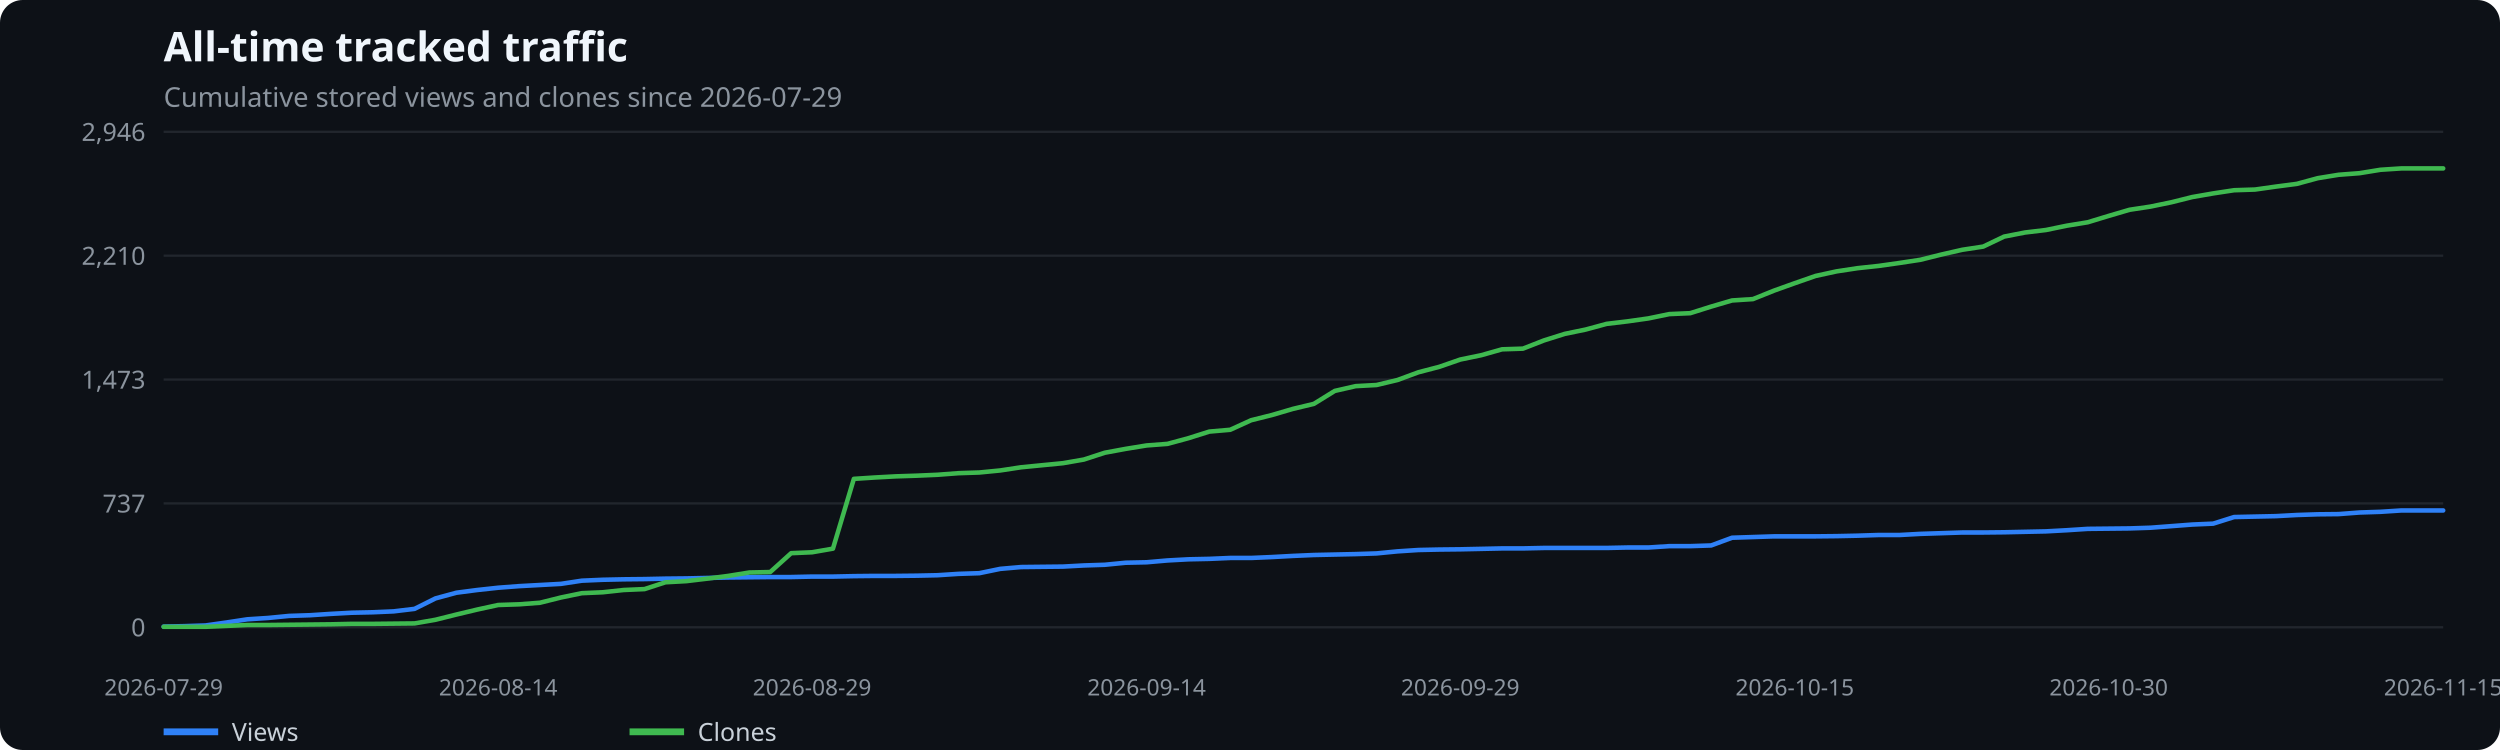
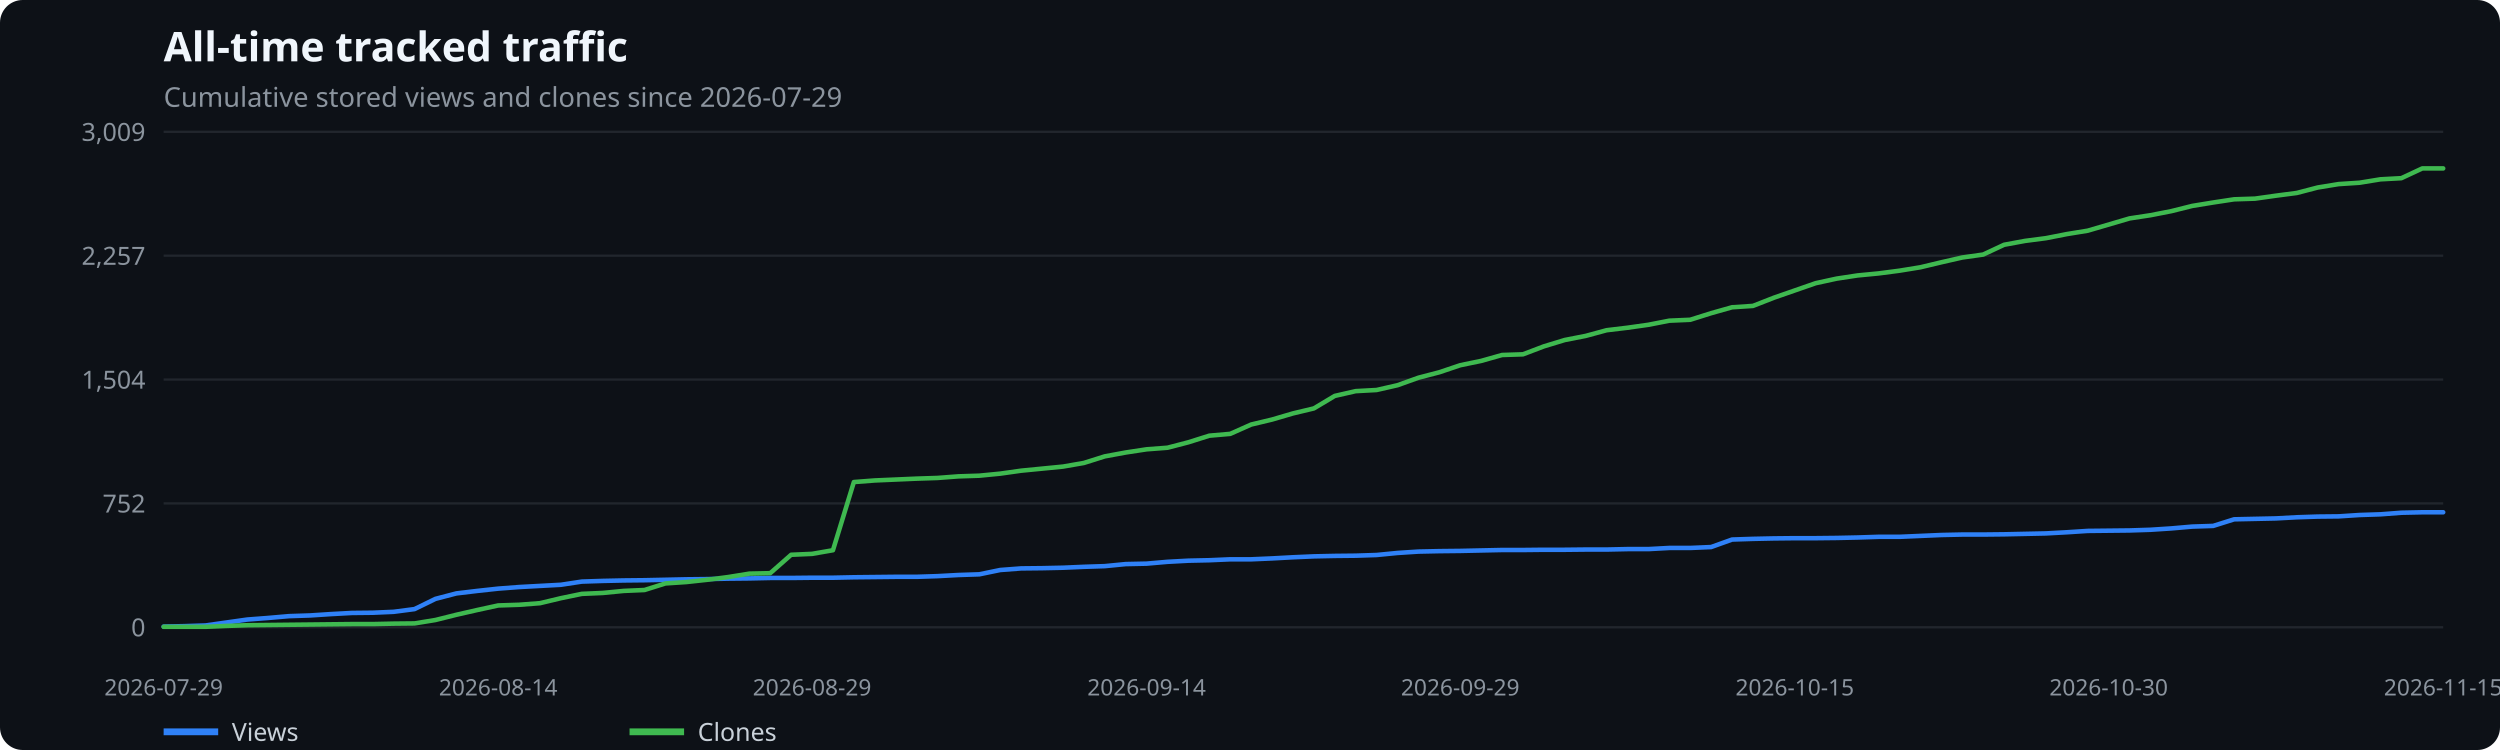
<svg xmlns="http://www.w3.org/2000/svg" width="1100" height="330" viewBox="0 0 1100 330" role="img" aria-label="All-time tracked traffic">
  <rect width="100%" height="100%" fill="#0d1117" rx="10" />
  <text x="72" y="27" fill="#f0f6fc" font-family="system-ui,sans-serif" font-size="18" font-weight="600">All-time tracked traffic</text>
  <text x="72" y="47" fill="#8b949e" font-family="system-ui,sans-serif" font-size="12">Cumulative stored views and clones since 2026-07-29</text>
  <line x1="72" x2="1075" y1="276.0" y2="276.0" stroke="#21262d" />
  <text x="64" y="280.0" text-anchor="end" fill="#8b949e" font-family="system-ui,sans-serif" font-size="11">0</text>
  <line x1="72" x2="1075" y1="221.5" y2="221.5" stroke="#21262d" />
-   <text x="64" y="225.5" text-anchor="end" fill="#8b949e" font-family="system-ui,sans-serif" font-size="11">737</text>
+   <text x="64" y="225.5" text-anchor="end" fill="#8b949e" font-family="system-ui,sans-serif" font-size="11">752</text>
  <line x1="72" x2="1075" y1="167.0" y2="167.0" stroke="#21262d" />
-   <text x="64" y="171.0" text-anchor="end" fill="#8b949e" font-family="system-ui,sans-serif" font-size="11">1,473</text>
+   <text x="64" y="171.0" text-anchor="end" fill="#8b949e" font-family="system-ui,sans-serif" font-size="11">1,504</text>
  <line x1="72" x2="1075" y1="112.5" y2="112.5" stroke="#21262d" />
-   <text x="64" y="116.5" text-anchor="end" fill="#8b949e" font-family="system-ui,sans-serif" font-size="11">2,210</text>
+   <text x="64" y="116.5" text-anchor="end" fill="#8b949e" font-family="system-ui,sans-serif" font-size="11">2,257</text>
  <line x1="72" x2="1075" y1="58.0" y2="58.0" stroke="#21262d" />
-   <text x="64" y="62.0" text-anchor="end" fill="#8b949e" font-family="system-ui,sans-serif" font-size="11">2,946</text>
+   <text x="64" y="62.0" text-anchor="end" fill="#8b949e" font-family="system-ui,sans-serif" font-size="11">3,009</text>
  <text x="72.0" y="306" text-anchor="middle" fill="#8b949e" font-family="system-ui,sans-serif" font-size="10">2026-07-29</text>
  <text x="219.2" y="306" text-anchor="middle" fill="#8b949e" font-family="system-ui,sans-serif" font-size="10">2026-08-14</text>
  <text x="357.3" y="306" text-anchor="middle" fill="#8b949e" font-family="system-ui,sans-serif" font-size="10">2026-08-29</text>
  <text x="504.5" y="306" text-anchor="middle" fill="#8b949e" font-family="system-ui,sans-serif" font-size="10">2026-09-14</text>
  <text x="642.5" y="306" text-anchor="middle" fill="#8b949e" font-family="system-ui,sans-serif" font-size="10">2026-09-29</text>
  <text x="789.7" y="306" text-anchor="middle" fill="#8b949e" font-family="system-ui,sans-serif" font-size="10">2026-10-15</text>
  <text x="927.8" y="306" text-anchor="middle" fill="#8b949e" font-family="system-ui,sans-serif" font-size="10">2026-10-30</text>
  <text x="1075.0" y="306" text-anchor="middle" fill="#8b949e" font-family="system-ui,sans-serif" font-size="10">2026-11-15</text>
-   <polyline points="72.0,275.7 81.2,275.5 90.4,275.2 99.6,273.9 108.8,272.5 118.0,271.9 127.2,271.0 136.4,270.7 145.6,270.1 154.8,269.6 164.0,269.4 173.2,269.0 182.4,267.9 191.6,263.3 200.8,260.8 210.0,259.6 219.2,258.6 228.4,257.9 237.6,257.4 246.8,256.9 256.0,255.5 265.2,255.1 274.4,254.9 283.6,254.8 292.8,254.6 302.0,254.5 311.2,254.3 320.4,254.1 329.7,254.0 338.9,253.9 348.1,253.9 357.3,253.7 366.5,253.7 375.7,253.5 384.9,253.4 394.1,253.4 403.3,253.3 412.5,253.1 421.7,252.5 430.9,252.2 440.1,250.3 449.3,249.5 458.5,249.4 467.7,249.3 476.9,248.8 486.1,248.5 495.3,247.6 504.5,247.4 513.7,246.6 522.9,246.1 532.1,245.9 541.3,245.5 550.5,245.5 559.7,245.1 568.9,244.6 578.1,244.2 587.3,244.0 596.5,243.8 605.7,243.5 614.9,242.6 624.1,242.0 633.3,241.8 642.5,241.7 651.7,241.5 660.9,241.3 670.1,241.3 679.3,241.1 688.5,241.1 697.7,241.1 706.9,241.1 716.1,240.9 725.3,240.9 734.5,240.3 743.7,240.3 752.9,240.0 762.1,236.6 771.3,236.3 780.5,236.0 789.7,236.0 798.9,236.0 808.1,235.9 817.3,235.7 826.6,235.4 835.8,235.4 845.0,234.9 854.2,234.6 863.4,234.3 872.6,234.3 881.8,234.2 891.0,234.0 900.2,233.8 909.4,233.3 918.6,232.7 927.8,232.6 937.0,232.5 946.2,232.2 955.4,231.5 964.6,230.8 973.8,230.4 983.0,227.5 992.2,227.3 1001.4,227.1 1010.6,226.6 1019.8,226.3 1029.0,226.2 1038.2,225.5 1047.4,225.2 1056.6,224.6 1065.8,224.6 1075.0,224.6" fill="none" stroke="#2f81f7" stroke-width="2" stroke-linecap="round" stroke-linejoin="round" />
+   <polyline points="72.0,275.7 81.2,275.5 90.4,275.2 99.6,273.9 108.8,272.6 118.0,271.9 127.2,271.1 136.4,270.8 145.6,270.2 154.8,269.7 164.0,269.6 173.2,269.2 182.4,268.0 191.6,263.5 200.8,261.1 210.0,260.0 219.2,259.0 228.4,258.3 237.6,257.8 246.8,257.3 256.0,255.9 265.2,255.6 274.4,255.4 283.6,255.3 292.8,255.1 302.0,254.9 311.2,254.8 320.4,254.6 329.7,254.5 338.9,254.3 348.1,254.3 357.3,254.2 366.5,254.2 375.7,254.0 384.9,253.9 394.1,253.8 403.3,253.8 412.5,253.5 421.7,253.0 430.9,252.7 440.1,250.8 449.3,250.1 458.5,250.0 467.7,249.8 476.9,249.4 486.1,249.1 495.3,248.2 504.5,248.0 513.7,247.2 522.9,246.7 532.1,246.5 541.3,246.1 550.5,246.1 559.7,245.7 568.9,245.2 578.1,244.8 587.3,244.6 596.5,244.5 605.7,244.2 614.9,243.3 624.1,242.7 633.3,242.5 642.5,242.4 651.7,242.2 660.9,242.0 670.1,242.0 679.3,241.9 688.5,241.9 697.7,241.8 706.9,241.8 716.1,241.6 725.3,241.6 734.5,241.1 743.7,241.1 752.9,240.7 762.1,237.4 771.3,237.1 780.5,236.9 789.7,236.8 798.9,236.8 808.1,236.7 817.3,236.5 826.6,236.2 835.8,236.2 845.0,235.8 854.2,235.4 863.4,235.2 872.6,235.2 881.8,235.1 891.0,234.9 900.2,234.7 909.4,234.2 918.6,233.6 927.8,233.5 937.0,233.4 946.2,233.1 955.4,232.5 964.6,231.7 973.8,231.4 983.0,228.5 992.2,228.3 1001.4,228.1 1010.6,227.6 1019.8,227.3 1029.0,227.2 1038.2,226.6 1047.4,226.3 1056.6,225.6 1065.8,225.4 1075.0,225.4" fill="none" stroke="#2f81f7" stroke-width="2" stroke-linecap="round" stroke-linejoin="round" />
  <line x1="72" x2="96" y1="322" y2="322" stroke="#2f81f7" stroke-width="3" />
  <text x="102" y="326" fill="#c9d1d9" font-family="system-ui,sans-serif" font-size="11">Views</text>
-   <polyline points="72.0,275.8 81.2,275.8 90.4,275.8 99.6,275.4 108.8,275.0 118.0,275.0 127.2,274.9 136.4,274.8 145.6,274.7 154.8,274.5 164.0,274.5 173.2,274.4 182.4,274.3 191.6,272.7 200.8,270.4 210.0,268.2 219.2,266.2 228.4,265.9 237.6,265.2 246.8,262.9 256.0,261.0 265.2,260.6 274.4,259.6 283.6,259.2 292.8,256.2 302.0,255.7 311.2,254.6 320.4,253.4 329.7,251.9 338.9,251.7 348.1,243.4 357.3,243.0 366.5,241.4 375.7,210.7 384.9,210.1 394.1,209.6 403.3,209.3 412.5,208.9 421.7,208.2 430.9,207.9 440.1,207.0 449.3,205.6 458.5,204.7 467.7,203.8 476.9,202.2 486.1,199.2 495.3,197.5 504.5,196.0 513.7,195.3 522.9,192.8 532.1,189.9 541.3,189.1 550.5,184.9 559.7,182.6 568.9,179.9 578.1,177.7 587.3,172.0 596.5,169.9 605.7,169.4 614.9,167.2 624.1,163.8 633.3,161.4 642.5,158.2 651.7,156.3 660.9,153.7 670.1,153.4 679.3,149.8 688.5,146.9 697.7,145.0 706.9,142.5 716.1,141.4 725.3,140.1 734.5,138.2 743.7,137.8 752.9,134.9 762.1,132.2 771.3,131.6 780.5,127.9 789.7,124.6 798.9,121.4 808.1,119.4 817.3,118.0 826.6,117.0 835.8,115.7 845.0,114.3 854.2,112.0 863.4,109.9 872.6,108.5 881.8,104.1 891.0,102.3 900.2,101.2 909.4,99.3 918.6,97.8 927.8,95.0 937.0,92.3 946.2,90.9 955.4,89.0 964.6,86.7 973.8,85.1 983.0,83.7 992.2,83.4 1001.4,82.1 1010.6,80.9 1019.8,78.4 1029.0,76.9 1038.2,76.2 1047.4,74.7 1056.6,74.1 1065.8,74.1 1075.0,74.1" fill="none" stroke="#3fb950" stroke-width="2" stroke-linecap="round" stroke-linejoin="round" />
+   <polyline points="72.0,275.8 81.2,275.8 90.4,275.8 99.6,275.4 108.8,275.1 118.0,275.0 127.2,274.9 136.4,274.8 145.6,274.7 154.8,274.6 164.0,274.6 173.2,274.4 182.4,274.3 191.6,272.8 200.8,270.5 210.0,268.4 219.2,266.4 228.4,266.1 237.6,265.4 246.8,263.2 256.0,261.3 265.2,260.9 274.4,260.0 283.6,259.6 292.8,256.7 302.0,256.1 311.2,255.1 320.4,253.9 329.7,252.4 338.9,252.2 348.1,244.1 357.3,243.7 366.5,242.1 375.7,212.1 384.9,211.4 394.1,211.0 403.3,210.6 412.5,210.3 421.7,209.6 430.9,209.3 440.1,208.4 449.3,207.1 458.5,206.2 467.7,205.3 476.9,203.7 486.1,200.8 495.3,199.1 504.5,197.7 513.7,197.0 522.9,194.6 532.1,191.7 541.3,190.9 550.5,186.8 559.7,184.6 568.9,181.9 578.1,179.7 587.3,174.2 596.5,172.1 605.7,171.6 614.9,169.5 624.1,166.2 633.3,163.8 642.5,160.7 651.7,158.8 660.9,156.2 670.1,155.9 679.3,152.4 688.5,149.6 697.7,147.8 706.9,145.3 716.1,144.2 725.3,142.9 734.5,141.1 743.7,140.7 752.9,137.8 762.1,135.2 771.3,134.6 780.5,131.0 789.7,127.8 798.9,124.6 808.1,122.6 817.3,121.2 826.6,120.3 835.8,119.1 845.0,117.6 854.2,115.4 863.4,113.3 872.6,112.0 881.8,107.7 891.0,106.0 900.2,104.8 909.4,103.0 918.6,101.5 927.8,98.8 937.0,96.1 946.2,94.7 955.4,92.9 964.6,90.6 973.8,89.1 983.0,87.7 992.2,87.4 1001.4,86.1 1010.6,84.9 1019.8,82.5 1029.0,81.0 1038.2,80.4 1047.4,78.9 1056.6,78.4 1065.8,74.1 1075.0,74.1" fill="none" stroke="#3fb950" stroke-width="2" stroke-linecap="round" stroke-linejoin="round" />
  <line x1="277" x2="301" y1="322" y2="322" stroke="#3fb950" stroke-width="3" />
  <text x="307" y="326" fill="#c9d1d9" font-family="system-ui,sans-serif" font-size="11">Clones</text>
</svg>
